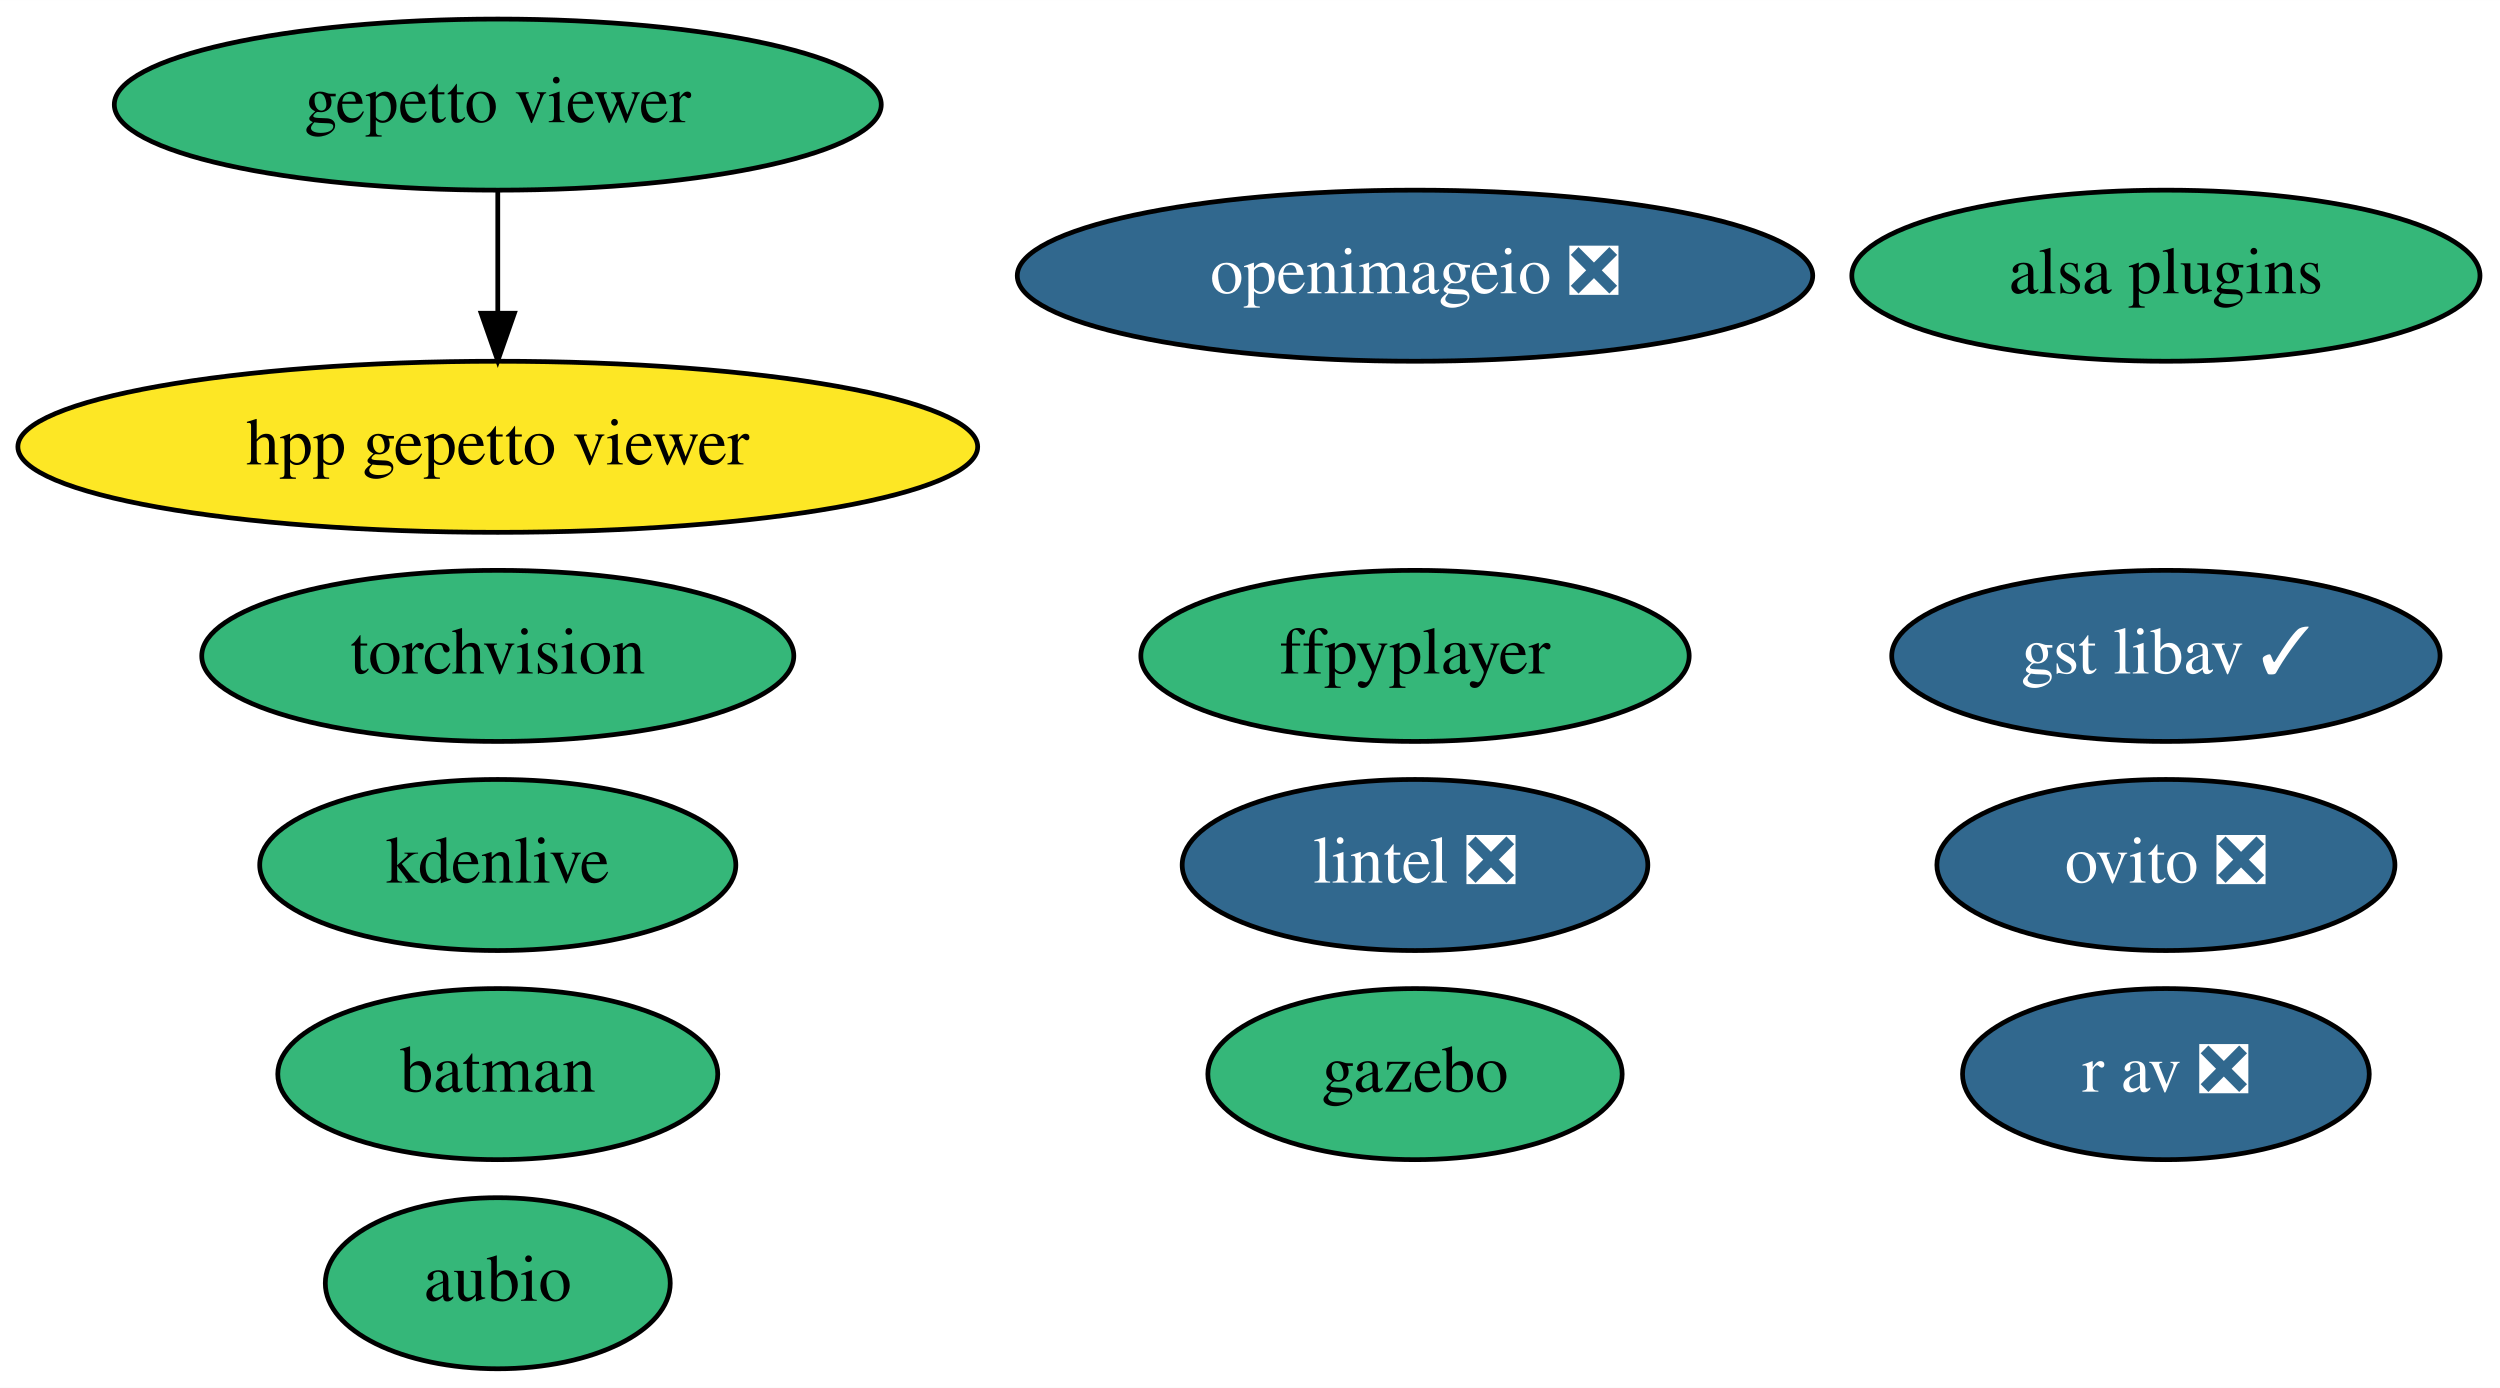
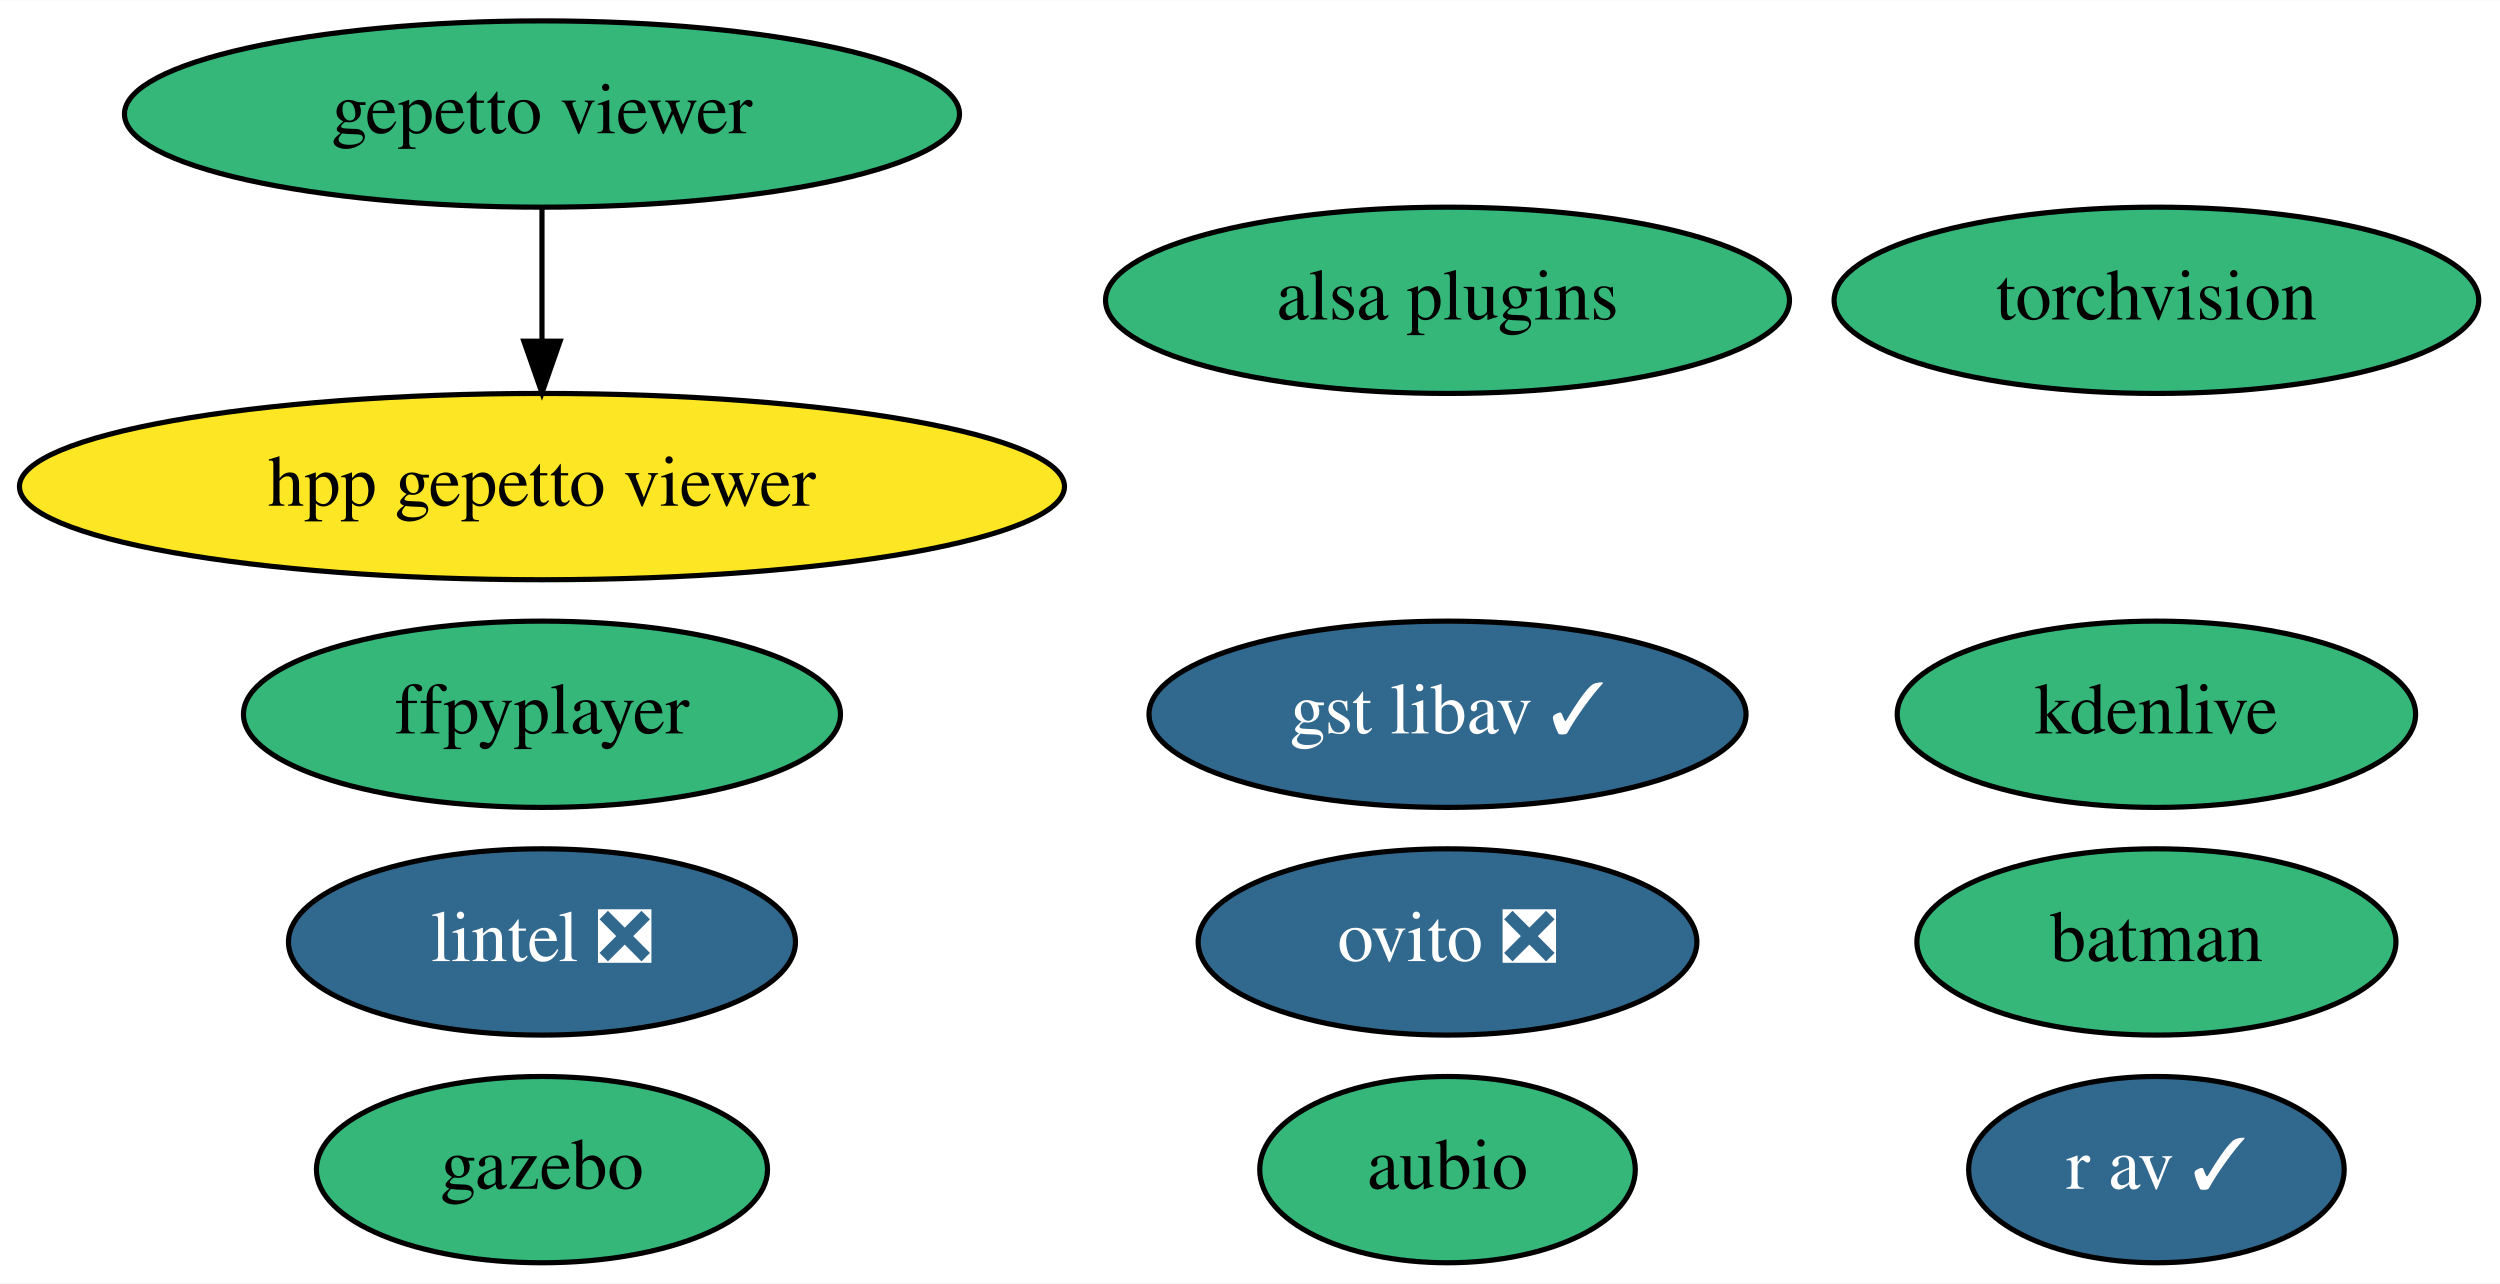
- <svg xmlns="http://www.w3.org/2000/svg" xmlns:xlink="http://www.w3.org/1999/xlink" width="526pt" height="292pt" viewBox="0.00 0.00 526.04 292.00">
-   <g id="graph0" class="graph" transform="scale(1 1) rotate(0) translate(4 288)">
-     <polygon fill="white" stroke="transparent" points="-4,4 -4,-288 522.04,-288 522.04,4 -4,4" />
+ <svg xmlns="http://www.w3.org/2000/svg" xmlns:xlink="http://www.w3.org/1999/xlink" width="483pt" height="248pt" viewBox="0.00 0.00 483.14 248.00">
+   <g id="graph0" class="graph" transform="scale(1 1) rotate(0) translate(4 244)">
+     <polygon fill="white" stroke="transparent" points="-4,4 -4,-244 479.14,-244 479.14,4 -4,4" />
    <g id="node1" class="node">
      <g id="a_node1">
        <a xlink:href="https://github.com/conda-forge/aubio-feedstock" xlink:title="aubio">
-           <ellipse fill="#35b779" stroke="black" cx="100.74" cy="-18" rx="36.29" ry="18" />
-           <text text-anchor="middle" x="100.74" y="-14.3" font-family="Times,serif" font-size="14.00">aubio</text>
+           <ellipse fill="#35b779" stroke="black" cx="275.74" cy="-18" rx="36.29" ry="18" />
+           <text text-anchor="middle" x="275.74" y="-14.3" font-family="Times,serif" font-size="14.00">aubio</text>
        </a>
      </g>
    </g>
    <g id="node2" class="node">
      <g id="a_node2">
        <a xlink:href="https://github.com/conda-forge/batman-feedstock" xlink:title="batman">
-           <ellipse fill="#35b779" stroke="black" cx="100.74" cy="-62" rx="46.29" ry="18" />
-           <text text-anchor="middle" x="100.74" y="-58.3" font-family="Times,serif" font-size="14.00">batman</text>
+           <ellipse fill="#35b779" stroke="black" cx="412.74" cy="-62" rx="46.29" ry="18" />
+           <text text-anchor="middle" x="412.74" y="-58.3" font-family="Times,serif" font-size="14.00">batman</text>
        </a>
      </g>
    </g>
    <g id="node3" class="node">
      <g id="a_node3">
        <a xlink:href="https://github.com/conda-forge/torchvision-feedstock" xlink:title="torchvision">
-           <ellipse fill="#35b779" stroke="black" cx="100.74" cy="-150" rx="62.29" ry="18" />
-           <text text-anchor="middle" x="100.74" y="-146.3" font-family="Times,serif" font-size="14.00">torchvision</text>
+           <ellipse fill="#35b779" stroke="black" cx="412.74" cy="-186" rx="62.29" ry="18" />
+           <text text-anchor="middle" x="412.74" y="-182.3" font-family="Times,serif" font-size="14.00">torchvision</text>
        </a>
      </g>
    </g>
    <g id="node4" class="node">
      <g id="a_node4">
        <a xlink:href="https://github.com/conda-forge/ovito-feedstock/pull/60" xlink:title="ovito ❎">
-           <ellipse fill="#31688e" stroke="black" cx="451.74" cy="-106" rx="48.19" ry="18" />
-           <text text-anchor="middle" x="451.74" y="-102.3" font-family="Times,serif" font-size="14.00" fill="white">ovito ❎</text>
+           <ellipse fill="#31688e" stroke="black" cx="275.74" cy="-62" rx="48.19" ry="18" />
+           <text text-anchor="middle" x="275.74" y="-58.3" font-family="Times,serif" font-size="14.00" fill="white">ovito ❎</text>
        </a>
      </g>
    </g>
    <g id="node5" class="node">
      <g id="a_node5">
        <a xlink:href="https://github.com/conda-forge/ffpyplayer-feedstock" xlink:title="ffpyplayer">
-           <ellipse fill="#35b779" stroke="black" cx="293.74" cy="-150" rx="57.69" ry="18" />
-           <text text-anchor="middle" x="293.74" y="-146.3" font-family="Times,serif" font-size="14.00">ffpyplayer</text>
+           <ellipse fill="#35b779" stroke="black" cx="100.74" cy="-106" rx="57.69" ry="18" />
+           <text text-anchor="middle" x="100.74" y="-102.3" font-family="Times,serif" font-size="14.00">ffpyplayer</text>
        </a>
      </g>
    </g>
    <g id="node6" class="node">
      <g id="a_node6">
        <a xlink:href="https://github.com/conda-forge/lintel-feedstock/pull/18" xlink:title="lintel ❎">
-           <ellipse fill="#31688e" stroke="black" cx="293.74" cy="-106" rx="48.99" ry="18" />
-           <text text-anchor="middle" x="293.74" y="-102.3" font-family="Times,serif" font-size="14.00" fill="white">lintel ❎</text>
+           <ellipse fill="#31688e" stroke="black" cx="100.74" cy="-62" rx="48.99" ry="18" />
+           <text text-anchor="middle" x="100.74" y="-58.3" font-family="Times,serif" font-size="14.00" fill="white">lintel ❎</text>
        </a>
      </g>
    </g>
    <g id="node7" class="node">
      <g id="a_node7">
-         <a xlink:href="https://github.com/conda-forge/openimageio-feedstock/pull/62" xlink:title="openimageio ❎">
-           <ellipse fill="#31688e" stroke="black" cx="293.74" cy="-230" rx="83.69" ry="18" />
-           <text text-anchor="middle" x="293.74" y="-226.3" font-family="Times,serif" font-size="14.00" fill="white">openimageio ❎</text>
+         <a xlink:href="https://github.com/conda-forge/gazebo-feedstock" xlink:title="gazebo">
+           <ellipse fill="#35b779" stroke="black" cx="100.74" cy="-18" rx="43.59" ry="18" />
+           <text text-anchor="middle" x="100.74" y="-14.3" font-family="Times,serif" font-size="14.00">gazebo</text>
        </a>
      </g>
    </g>
    <g id="node8" class="node">
      <g id="a_node8">
-         <a xlink:href="https://github.com/conda-forge/gazebo-feedstock" xlink:title="gazebo">
-           <ellipse fill="#35b779" stroke="black" cx="293.74" cy="-62" rx="43.59" ry="18" />
-           <text text-anchor="middle" x="293.74" y="-58.3" font-family="Times,serif" font-size="14.00">gazebo</text>
+         <a xlink:href="https://github.com/conda-forge/kdenlive-feedstock" xlink:title="kdenlive">
+           <ellipse fill="#35b779" stroke="black" cx="412.74" cy="-106" rx="50.09" ry="18" />
+           <text text-anchor="middle" x="412.74" y="-102.3" font-family="Times,serif" font-size="14.00">kdenlive</text>
        </a>
      </g>
    </g>
    <g id="node9" class="node">
      <g id="a_node9">
-         <a xlink:href="https://github.com/conda-forge/kdenlive-feedstock" xlink:title="kdenlive">
-           <ellipse fill="#35b779" stroke="black" cx="100.74" cy="-106" rx="50.09" ry="18" />
-           <text text-anchor="middle" x="100.74" y="-102.3" font-family="Times,serif" font-size="14.00">kdenlive</text>
+         <a xlink:href="https://github.com/conda-forge/alsa-plugins-feedstock" xlink:title="alsa plugins">
+           <ellipse fill="#35b779" stroke="black" cx="275.74" cy="-186" rx="66.09" ry="18" />
+           <text text-anchor="middle" x="275.74" y="-182.3" font-family="Times,serif" font-size="14.00">alsa plugins</text>
        </a>
      </g>
    </g>
    <g id="node10" class="node">
      <g id="a_node10">
-         <a xlink:href="https://github.com/conda-forge/alsa-plugins-feedstock" xlink:title="alsa plugins">
-           <ellipse fill="#35b779" stroke="black" cx="451.74" cy="-230" rx="66.09" ry="18" />
-           <text text-anchor="middle" x="451.74" y="-226.3" font-family="Times,serif" font-size="14.00">alsa plugins</text>
-         </a>
-       </g>
-     </g>
-     <g id="node11" class="node">
-       <g id="a_node11">
        <a xlink:href="https://github.com/conda-forge/gepetto-viewer-feedstock" xlink:title="gepetto viewer">
-           <ellipse fill="#35b779" stroke="black" cx="100.74" cy="-266" rx="80.69" ry="18" />
-           <text text-anchor="middle" x="100.74" y="-262.3" font-family="Times,serif" font-size="14.00">gepetto viewer</text>
-         </a>
-       </g>
-     </g>
-     <g id="node14" class="node">
-       <g id="a_node14">
-         <a xlink:href="https://github.com/conda-forge/hpp-gepetto-viewer-feedstock" xlink:title="hpp gepetto viewer">
-           <ellipse fill="#fde725" stroke="black" cx="100.74" cy="-194" rx="100.98" ry="18" />
-           <text text-anchor="middle" x="100.74" y="-190.3" font-family="Times,serif" font-size="14.00">hpp gepetto viewer</text>
-         </a>
-       </g>
-     </g>
-     <g id="edge1" class="edge">
-       <path fill="none" stroke="black" d="M100.74,-247.7C100.74,-239.98 100.74,-230.71 100.74,-222.11" />
-       <polygon fill="black" stroke="black" points="104.24,-222.1 100.74,-212.1 97.24,-222.1 104.24,-222.1" />
-     </g>
-     <g id="node12" class="node">
-       <g id="a_node12">
-         <a xlink:href="https://github.com/conda-forge/r-av-feedstock/pull/5" xlink:title="r av ❎">
-           <ellipse fill="#31688e" stroke="black" cx="451.74" cy="-62" rx="42.79" ry="18" />
-           <text text-anchor="middle" x="451.74" y="-58.3" font-family="Times,serif" font-size="14.00" fill="white">r av ❎</text>
+           <ellipse fill="#35b779" stroke="black" cx="100.74" cy="-222" rx="80.69" ry="18" />
+           <text text-anchor="middle" x="100.74" y="-218.3" font-family="Times,serif" font-size="14.00">gepetto viewer</text>
        </a>
      </g>
    </g>
    <g id="node13" class="node">
      <g id="a_node13">
+         <a xlink:href="https://github.com/conda-forge/hpp-gepetto-viewer-feedstock" xlink:title="hpp gepetto viewer">
+           <ellipse fill="#fde725" stroke="black" cx="100.74" cy="-150" rx="100.98" ry="18" />
+           <text text-anchor="middle" x="100.74" y="-146.3" font-family="Times,serif" font-size="14.00">hpp gepetto viewer</text>
+         </a>
+       </g>
+     </g>
+     <g id="edge1" class="edge">
+       <path fill="none" stroke="black" d="M100.74,-203.7C100.74,-195.98 100.74,-186.71 100.74,-178.11" />
+       <polygon fill="black" stroke="black" points="104.24,-178.1 100.74,-168.1 97.24,-178.1 104.24,-178.1" />
+     </g>
+     <g id="node11" class="node">
+       <g id="a_node11">
+         <a xlink:href="https://github.com/conda-forge/r-av-feedstock/pull/5" xlink:title="r av ✓">
+           <ellipse fill="#31688e" stroke="black" cx="412.74" cy="-18" rx="36.29" ry="18" />
+           <text text-anchor="middle" x="412.74" y="-14.3" font-family="Times,serif" font-size="14.00" fill="white">r av ✓</text>
+         </a>
+       </g>
+     </g>
+     <g id="node12" class="node">
+       <g id="a_node12">
        <a xlink:href="https://github.com/conda-forge/gst-libav-feedstock/pull/14" xlink:title="gst libav ✓">
-           <ellipse fill="#31688e" stroke="black" cx="451.74" cy="-150" rx="57.69" ry="18" />
-           <text text-anchor="middle" x="451.74" y="-146.3" font-family="Times,serif" font-size="14.00" fill="white">gst libav ✓</text>
+           <ellipse fill="#31688e" stroke="black" cx="275.74" cy="-106" rx="57.69" ry="18" />
+           <text text-anchor="middle" x="275.74" y="-102.3" font-family="Times,serif" font-size="14.00" fill="white">gst libav ✓</text>
        </a>
      </g>
    </g>
  </g>
</svg>
